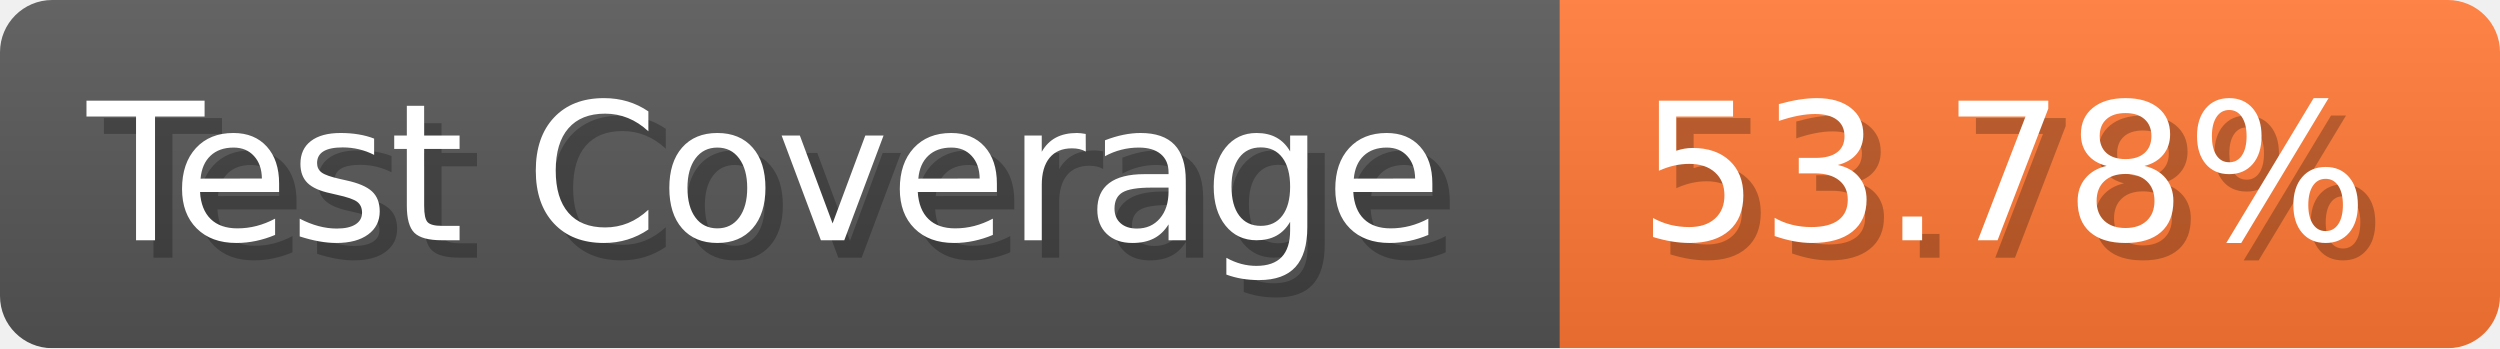
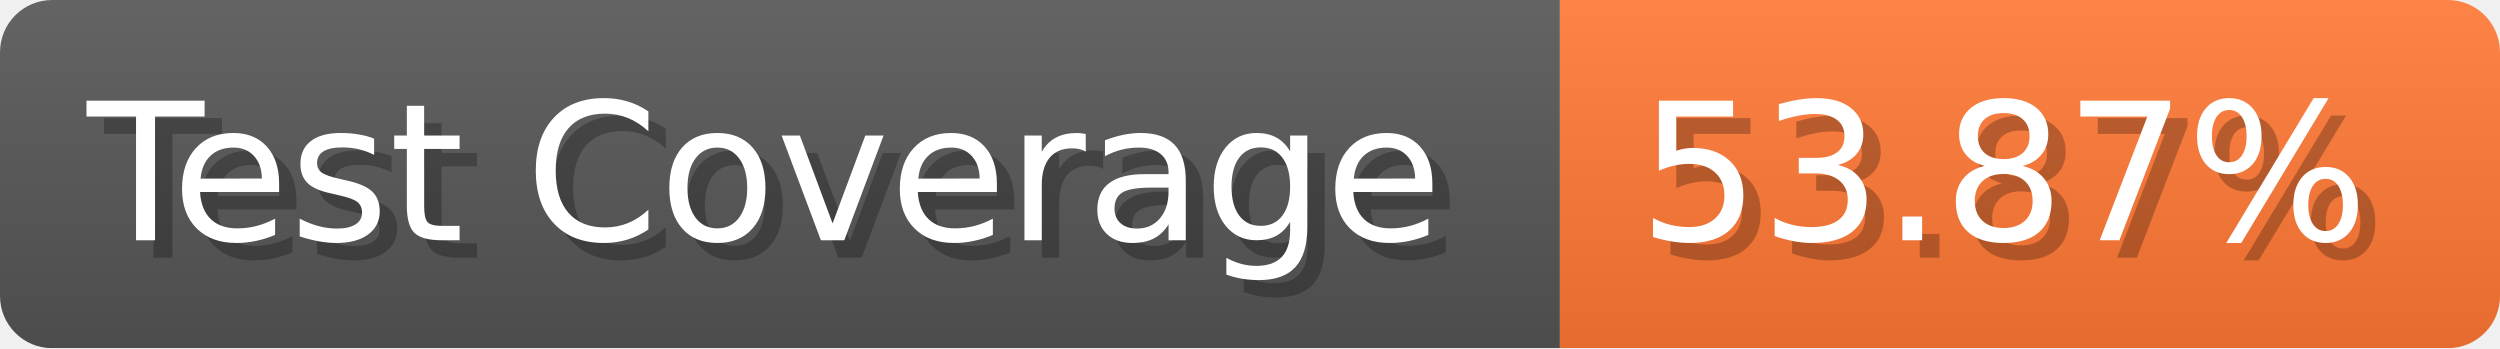
- <svg xmlns="http://www.w3.org/2000/svg" width="143.6" height="20" viewBox="0 0 1436 200" role="img" aria-label="Test Coverage: 53.78%">
+ <svg xmlns="http://www.w3.org/2000/svg" width="143.6" height="20" viewBox="0 0 1436 200" role="img" aria-label="Test Coverage: 53.87%">
  <linearGradient id="a" x2="0" y2="100%">
    <stop offset="0" stop-opacity=".1" stop-color="#EEE" />
    <stop offset="1" stop-opacity=".1" />
  </linearGradient>
  <mask id="m">
    <rect width="1436" height="200" rx="30" fill="#FFF" />
  </mask>
  <g mask="url(#m)">
    <rect width="896" height="200" fill="#555" />
    <rect width="540" height="200" fill="#F73" x="896" />
    <rect width="1436" height="200" fill="url(#a)" />
  </g>
  <g aria-hidden="true" fill="#fff" text-anchor="start" font-family="Verdana,DejaVu Sans,sans-serif" font-size="110">
    <text x="60" y="148" textLength="796" fill="#000" opacity="0.25">Test Coverage</text>
    <text x="50" y="138" textLength="796">Test Coverage</text>
-     <text x="951" y="148" textLength="440" fill="#000" opacity="0.25">53.78%</text>
-     <text x="941" y="138" textLength="440">53.78%</text>
+     <text x="951" y="148" textLength="440" fill="#000" opacity="0.25">53.87%</text>
+     <text x="941" y="138" textLength="440">53.87%</text>
  </g>
</svg>
